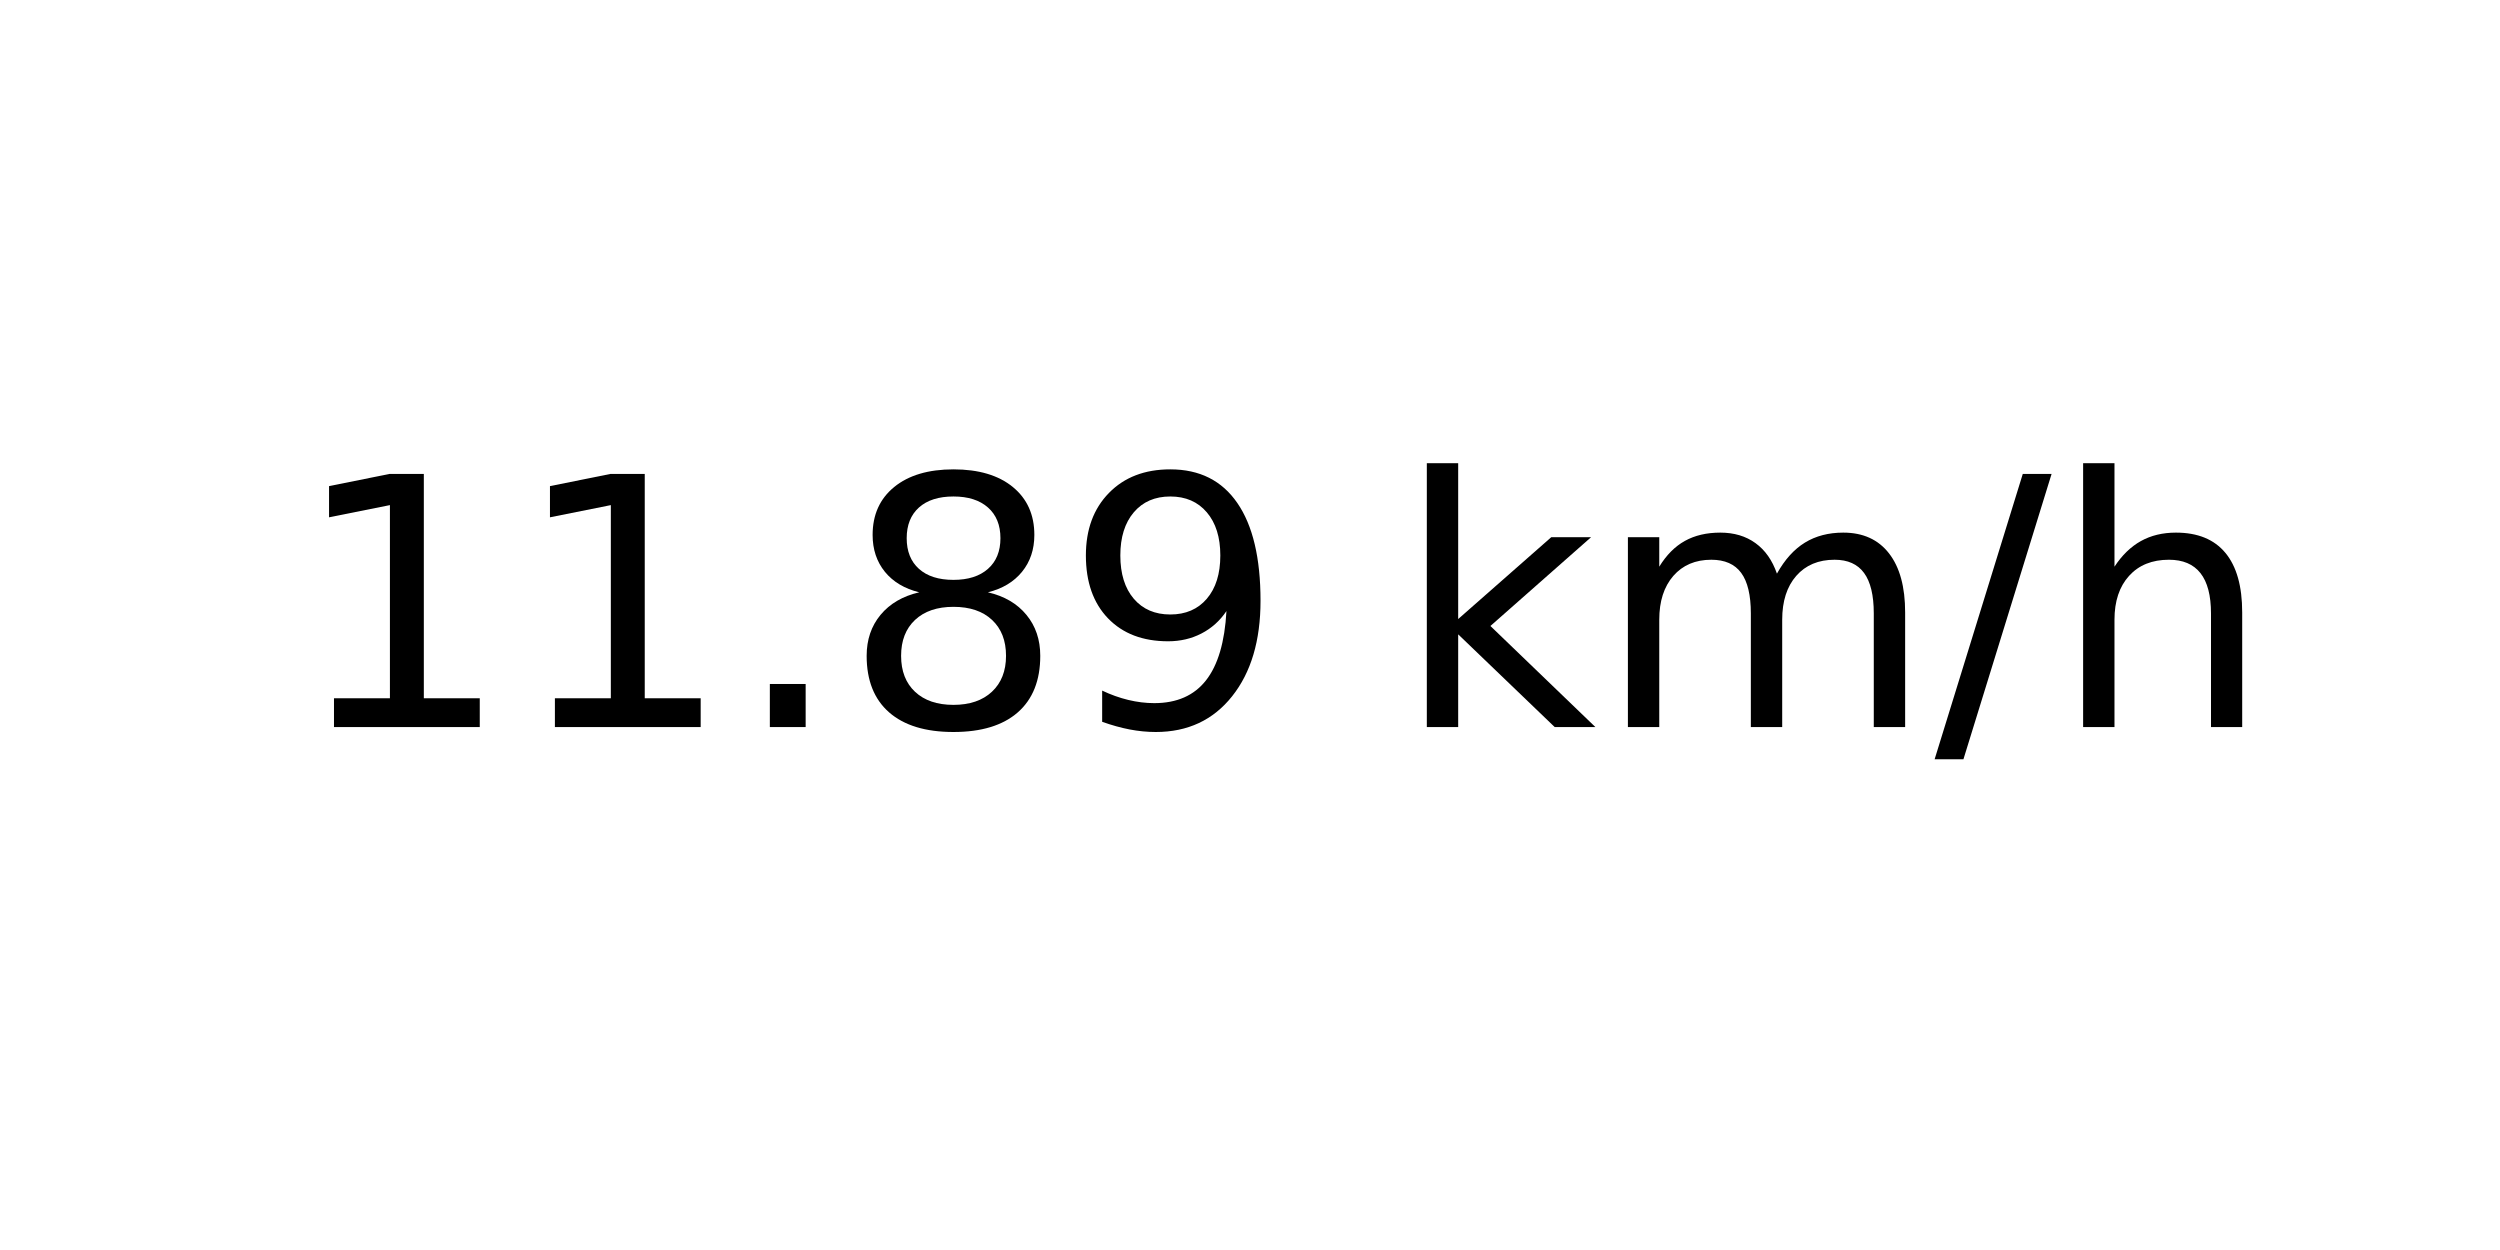
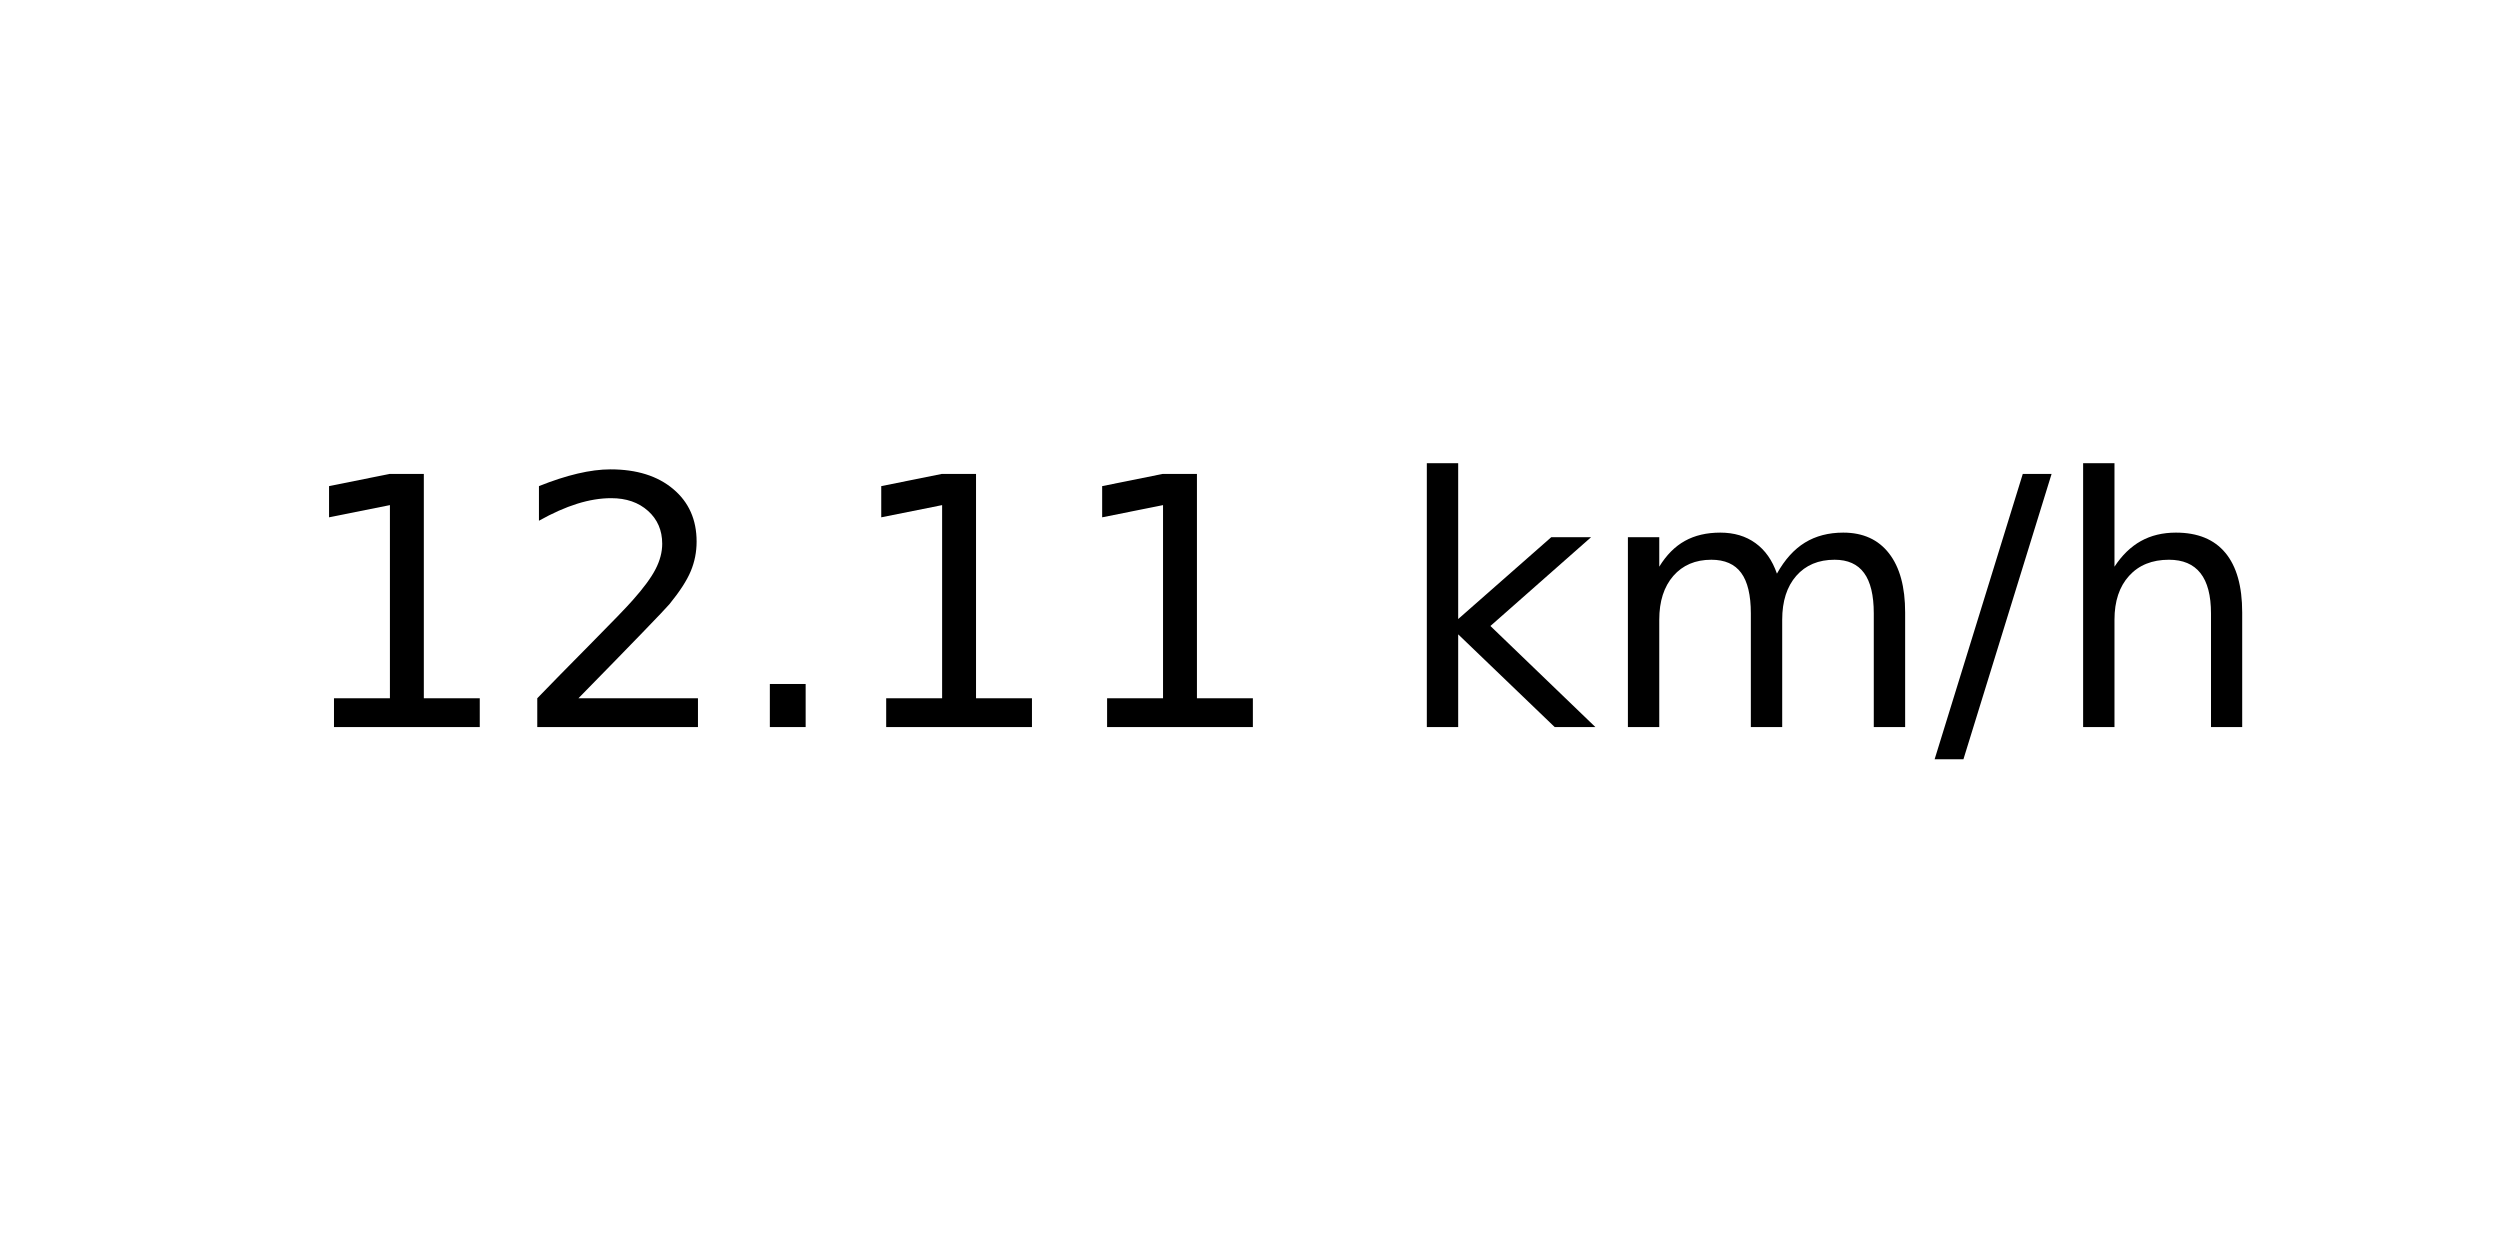
<svg xmlns="http://www.w3.org/2000/svg" xmlns:xlink="http://www.w3.org/1999/xlink" width="72pt" height="36pt" viewBox="0 0 72 36" version="1.1">
  <defs>
    <style type="text/css">*{stroke-linejoin: round; stroke-linecap: butt}</style>
  </defs>
  <g id="figure_1">
    <g id="axes_1">
      <g id="text_1">
        <g transform="translate(8.378125 20.93937) scale(0.1 -0.1)">
          <defs>
            <path id="DejaVuSans-31" d="M 794 531  L 1825 531  L 1825 4091  L 703 3866  L 703 4441  L 1819 4666  L 2450 4666  L 2450 531  L 3481 531  L 3481 0  L 794 0  L 794 531  z " transform="scale(0.015625)" />
+             <path id="DejaVuSans-32" d="M 1228 531  L 3431 531  L 3431 0  L 469 0  L 469 531  Q 828 903 1448 1529  Q 2069 2156 2228 2338  Q 2531 2678 2651 2914  Q 2772 3150 2772 3378  Q 2772 3750 2511 3984  Q 2250 4219 1831 4219  Q 1534 4219 1204 4116  Q 875 4013 500 3803  L 500 4441  Q 881 4594 1212 4672  Q 1544 4750 1819 4750  Q 2544 4750 2975 4387  Q 3406 4025 3406 3419  Q 3406 3131 3298 2873  Q 3191 2616 2906 2266  Q 2828 2175 2409 1742  Q 1991 1309 1228 531  z " transform="scale(0.015625)" />
            <path id="DejaVuSans-2e" d="M 684 794  L 1344 794  L 1344 0  L 684 0  L 684 794  z " transform="scale(0.015625)" />
-             <path id="DejaVuSans-38" d="M 2034 2216  Q 1584 2216 1326 1975  Q 1069 1734 1069 1313  Q 1069 891 1326 650  Q 1584 409 2034 409  Q 2484 409 2743 651  Q 3003 894 3003 1313  Q 3003 1734 2745 1975  Q 2488 2216 2034 2216  z M 1403 2484  Q 997 2584 770 2862  Q 544 3141 544 3541  Q 544 4100 942 4425  Q 1341 4750 2034 4750  Q 2731 4750 3128 4425  Q 3525 4100 3525 3541  Q 3525 3141 3298 2862  Q 3072 2584 2669 2484  Q 3125 2378 3379 2068  Q 3634 1759 3634 1313  Q 3634 634 3220 271  Q 2806 -91 2034 -91  Q 1263 -91 848 271  Q 434 634 434 1313  Q 434 1759 690 2068  Q 947 2378 1403 2484  z M 1172 3481  Q 1172 3119 1398 2916  Q 1625 2713 2034 2713  Q 2441 2713 2670 2916  Q 2900 3119 2900 3481  Q 2900 3844 2670 4047  Q 2441 4250 2034 4250  Q 1625 4250 1398 4047  Q 1172 3844 1172 3481  z " transform="scale(0.015625)" />
-             <path id="DejaVuSans-39" d="M 703 97  L 703 672  Q 941 559 1184 500  Q 1428 441 1663 441  Q 2288 441 2617 861  Q 2947 1281 2994 2138  Q 2813 1869 2534 1725  Q 2256 1581 1919 1581  Q 1219 1581 811 2004  Q 403 2428 403 3163  Q 403 3881 828 4315  Q 1253 4750 1959 4750  Q 2769 4750 3195 4129  Q 3622 3509 3622 2328  Q 3622 1225 3098 567  Q 2575 -91 1691 -91  Q 1453 -91 1209 -44  Q 966 3 703 97  z M 1959 2075  Q 2384 2075 2632 2365  Q 2881 2656 2881 3163  Q 2881 3666 2632 3958  Q 2384 4250 1959 4250  Q 1534 4250 1286 3958  Q 1038 3666 1038 3163  Q 1038 2656 1286 2365  Q 1534 2075 1959 2075  z " transform="scale(0.015625)" />
            <path id="DejaVuSans-20" transform="scale(0.015625)" />
            <path id="DejaVuSans-6b" d="M 581 4863  L 1159 4863  L 1159 1991  L 2875 3500  L 3609 3500  L 1753 1863  L 3688 0  L 2938 0  L 1159 1709  L 1159 0  L 581 0  L 581 4863  z " transform="scale(0.015625)" />
            <path id="DejaVuSans-6d" d="M 3328 2828  Q 3544 3216 3844 3400  Q 4144 3584 4550 3584  Q 5097 3584 5394 3201  Q 5691 2819 5691 2113  L 5691 0  L 5113 0  L 5113 2094  Q 5113 2597 4934 2840  Q 4756 3084 4391 3084  Q 3944 3084 3684 2787  Q 3425 2491 3425 1978  L 3425 0  L 2847 0  L 2847 2094  Q 2847 2600 2669 2842  Q 2491 3084 2119 3084  Q 1678 3084 1418 2786  Q 1159 2488 1159 1978  L 1159 0  L 581 0  L 581 3500  L 1159 3500  L 1159 2956  Q 1356 3278 1631 3431  Q 1906 3584 2284 3584  Q 2666 3584 2933 3390  Q 3200 3197 3328 2828  z " transform="scale(0.015625)" />
            <path id="DejaVuSans-2f" d="M 1625 4666  L 2156 4666  L 531 -594  L 0 -594  L 1625 4666  z " transform="scale(0.015625)" />
            <path id="DejaVuSans-68" d="M 3513 2113  L 3513 0  L 2938 0  L 2938 2094  Q 2938 2591 2744 2837  Q 2550 3084 2163 3084  Q 1697 3084 1428 2787  Q 1159 2491 1159 1978  L 1159 0  L 581 0  L 581 4863  L 1159 4863  L 1159 2956  Q 1366 3272 1645 3428  Q 1925 3584 2291 3584  Q 2894 3584 3203 3211  Q 3513 2838 3513 2113  z " transform="scale(0.015625)" />
          </defs>
          <use xlink:href="#DejaVuSans-31" />
-           <use xlink:href="#DejaVuSans-31" x="63.623" />
+           <use xlink:href="#DejaVuSans-32" x="63.623" />
          <use xlink:href="#DejaVuSans-2e" x="127.246" />
-           <use xlink:href="#DejaVuSans-38" x="159.033" />
-           <use xlink:href="#DejaVuSans-39" x="222.656" />
+           <use xlink:href="#DejaVuSans-31" x="159.033" />
+           <use xlink:href="#DejaVuSans-31" x="222.656" />
          <use xlink:href="#DejaVuSans-20" x="286.279" />
          <use xlink:href="#DejaVuSans-6b" x="318.066" />
          <use xlink:href="#DejaVuSans-6d" x="375.977" />
          <use xlink:href="#DejaVuSans-2f" x="473.389" />
          <use xlink:href="#DejaVuSans-68" x="507.08" />
        </g>
      </g>
    </g>
  </g>
</svg>
